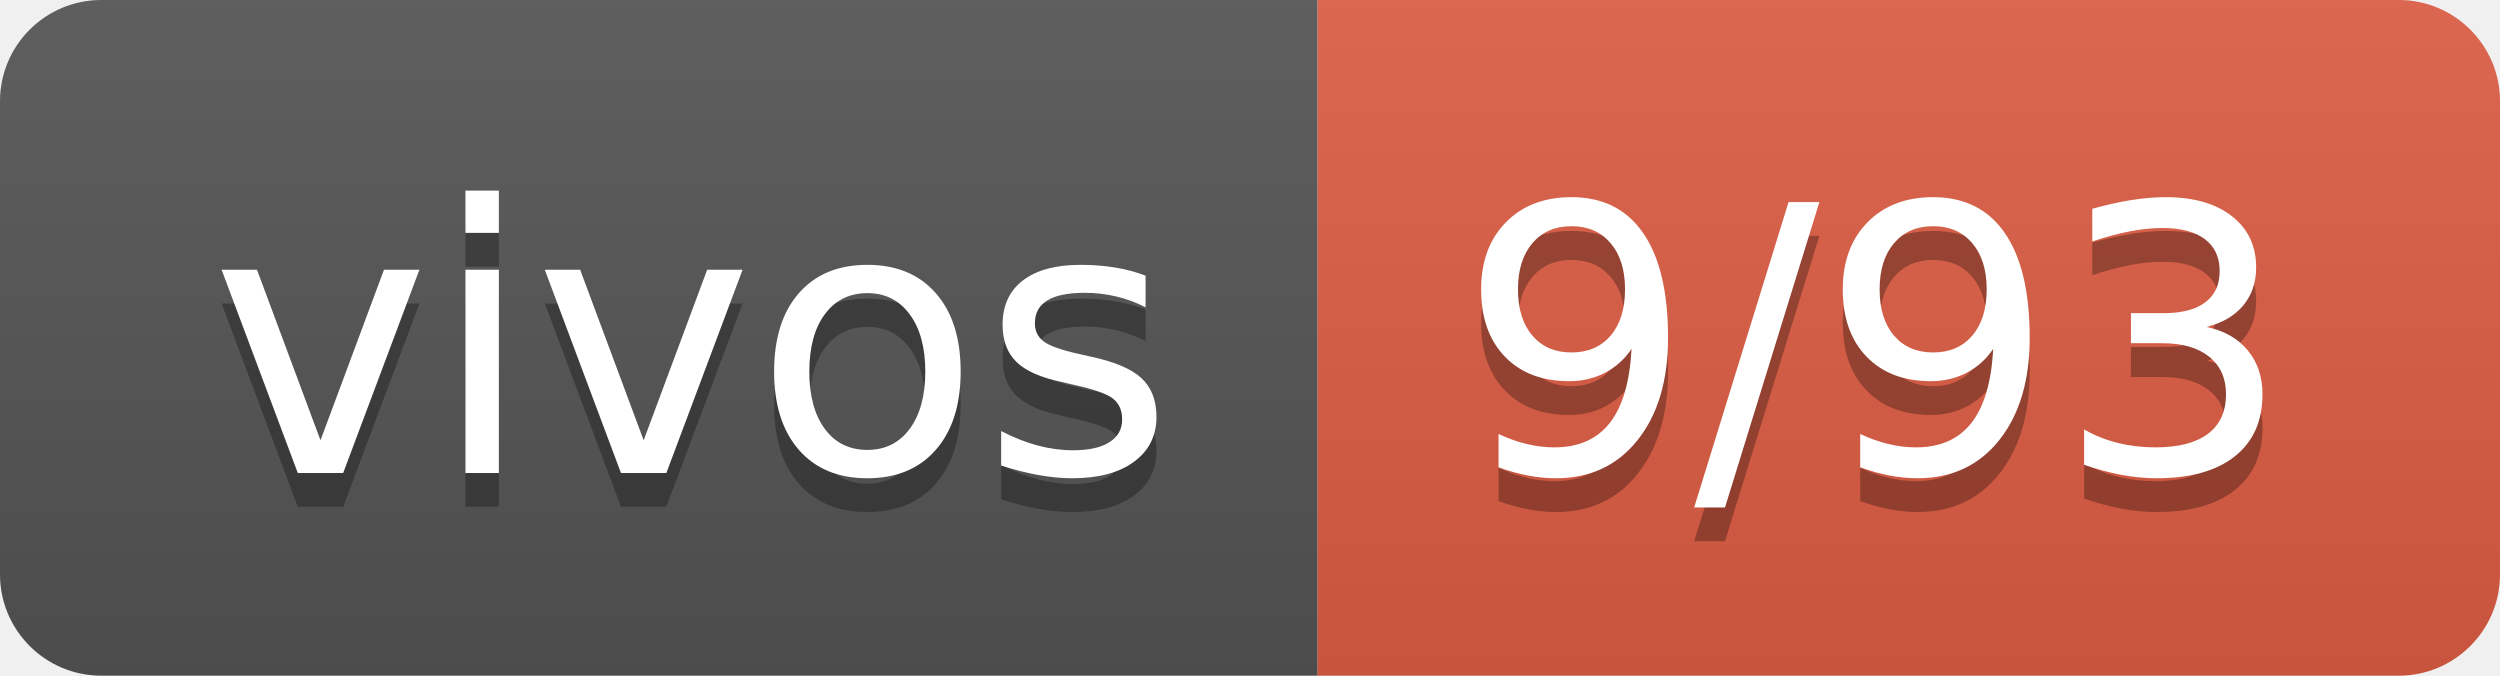
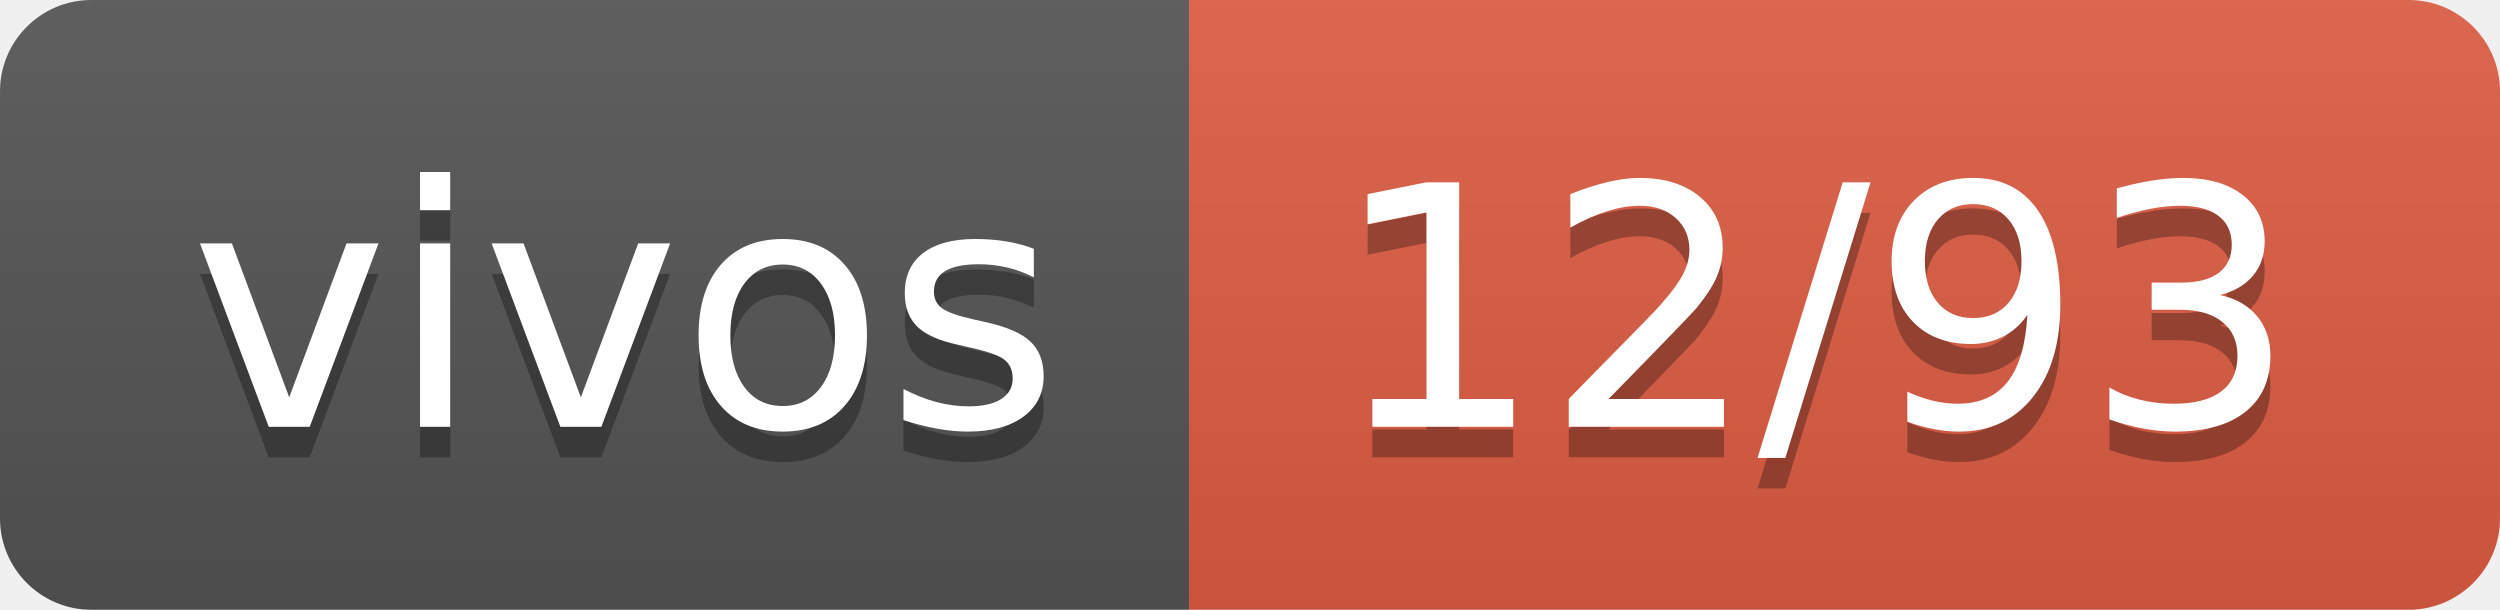
- <svg xmlns="http://www.w3.org/2000/svg" width="74" height="20" role="img" aria-label="vivos: 9/93">
+ <svg xmlns="http://www.w3.org/2000/svg" width="82" height="20" role="img" aria-label="vivos: 12/93">
  <linearGradient id="s" x2="0" y2="100%">
    <stop offset="0" stop-color="#bbb" stop-opacity=".1" />
    <stop offset="1" stop-opacity=".1" />
  </linearGradient>
  <clipPath id="r">
-     <rect width="74" height="20" rx="3" fill="#fff" />
+     <rect width="82" height="20" rx="3" fill="#fff" />
  </clipPath>
  <g clip-path="url(#r)">
    <rect width="39" height="20" fill="#555" />
-     <rect x="39" width="35" height="20" fill="#e05d44" />
-     <rect width="74" height="20" fill="url(#s)" />
+     <rect x="39" width="43" height="20" fill="#e05d44" />
+     <rect width="82" height="20" fill="url(#s)" />
  </g>
  <g fill="#fff" text-anchor="middle" font-family="Verdana,Geneva,DejaVu Sans,sans-serif" text-rendering="geometricPrecision" font-size="110">
    <text aria-hidden="true" x="205" y="150" fill="#010101" fill-opacity=".3" transform="scale(.1)" textLength="290">vivos</text>
    <text x="205" y="140" transform="scale(.1)" fill="#fff" textLength="290">vivos</text>
-     <text aria-hidden="true" x="555" y="150" fill="#010101" fill-opacity=".3" transform="scale(.1)" textLength="250">9/93</text>
-     <text x="555" y="140" transform="scale(.1)" fill="#fff" textLength="250">9/93</text>
+     <text aria-hidden="true" x="595" y="150" fill="#010101" fill-opacity=".3" transform="scale(.1)" textLength="330">12/93</text>
+     <text x="595" y="140" transform="scale(.1)" fill="#fff" textLength="330">12/93</text>
  </g>
</svg>
